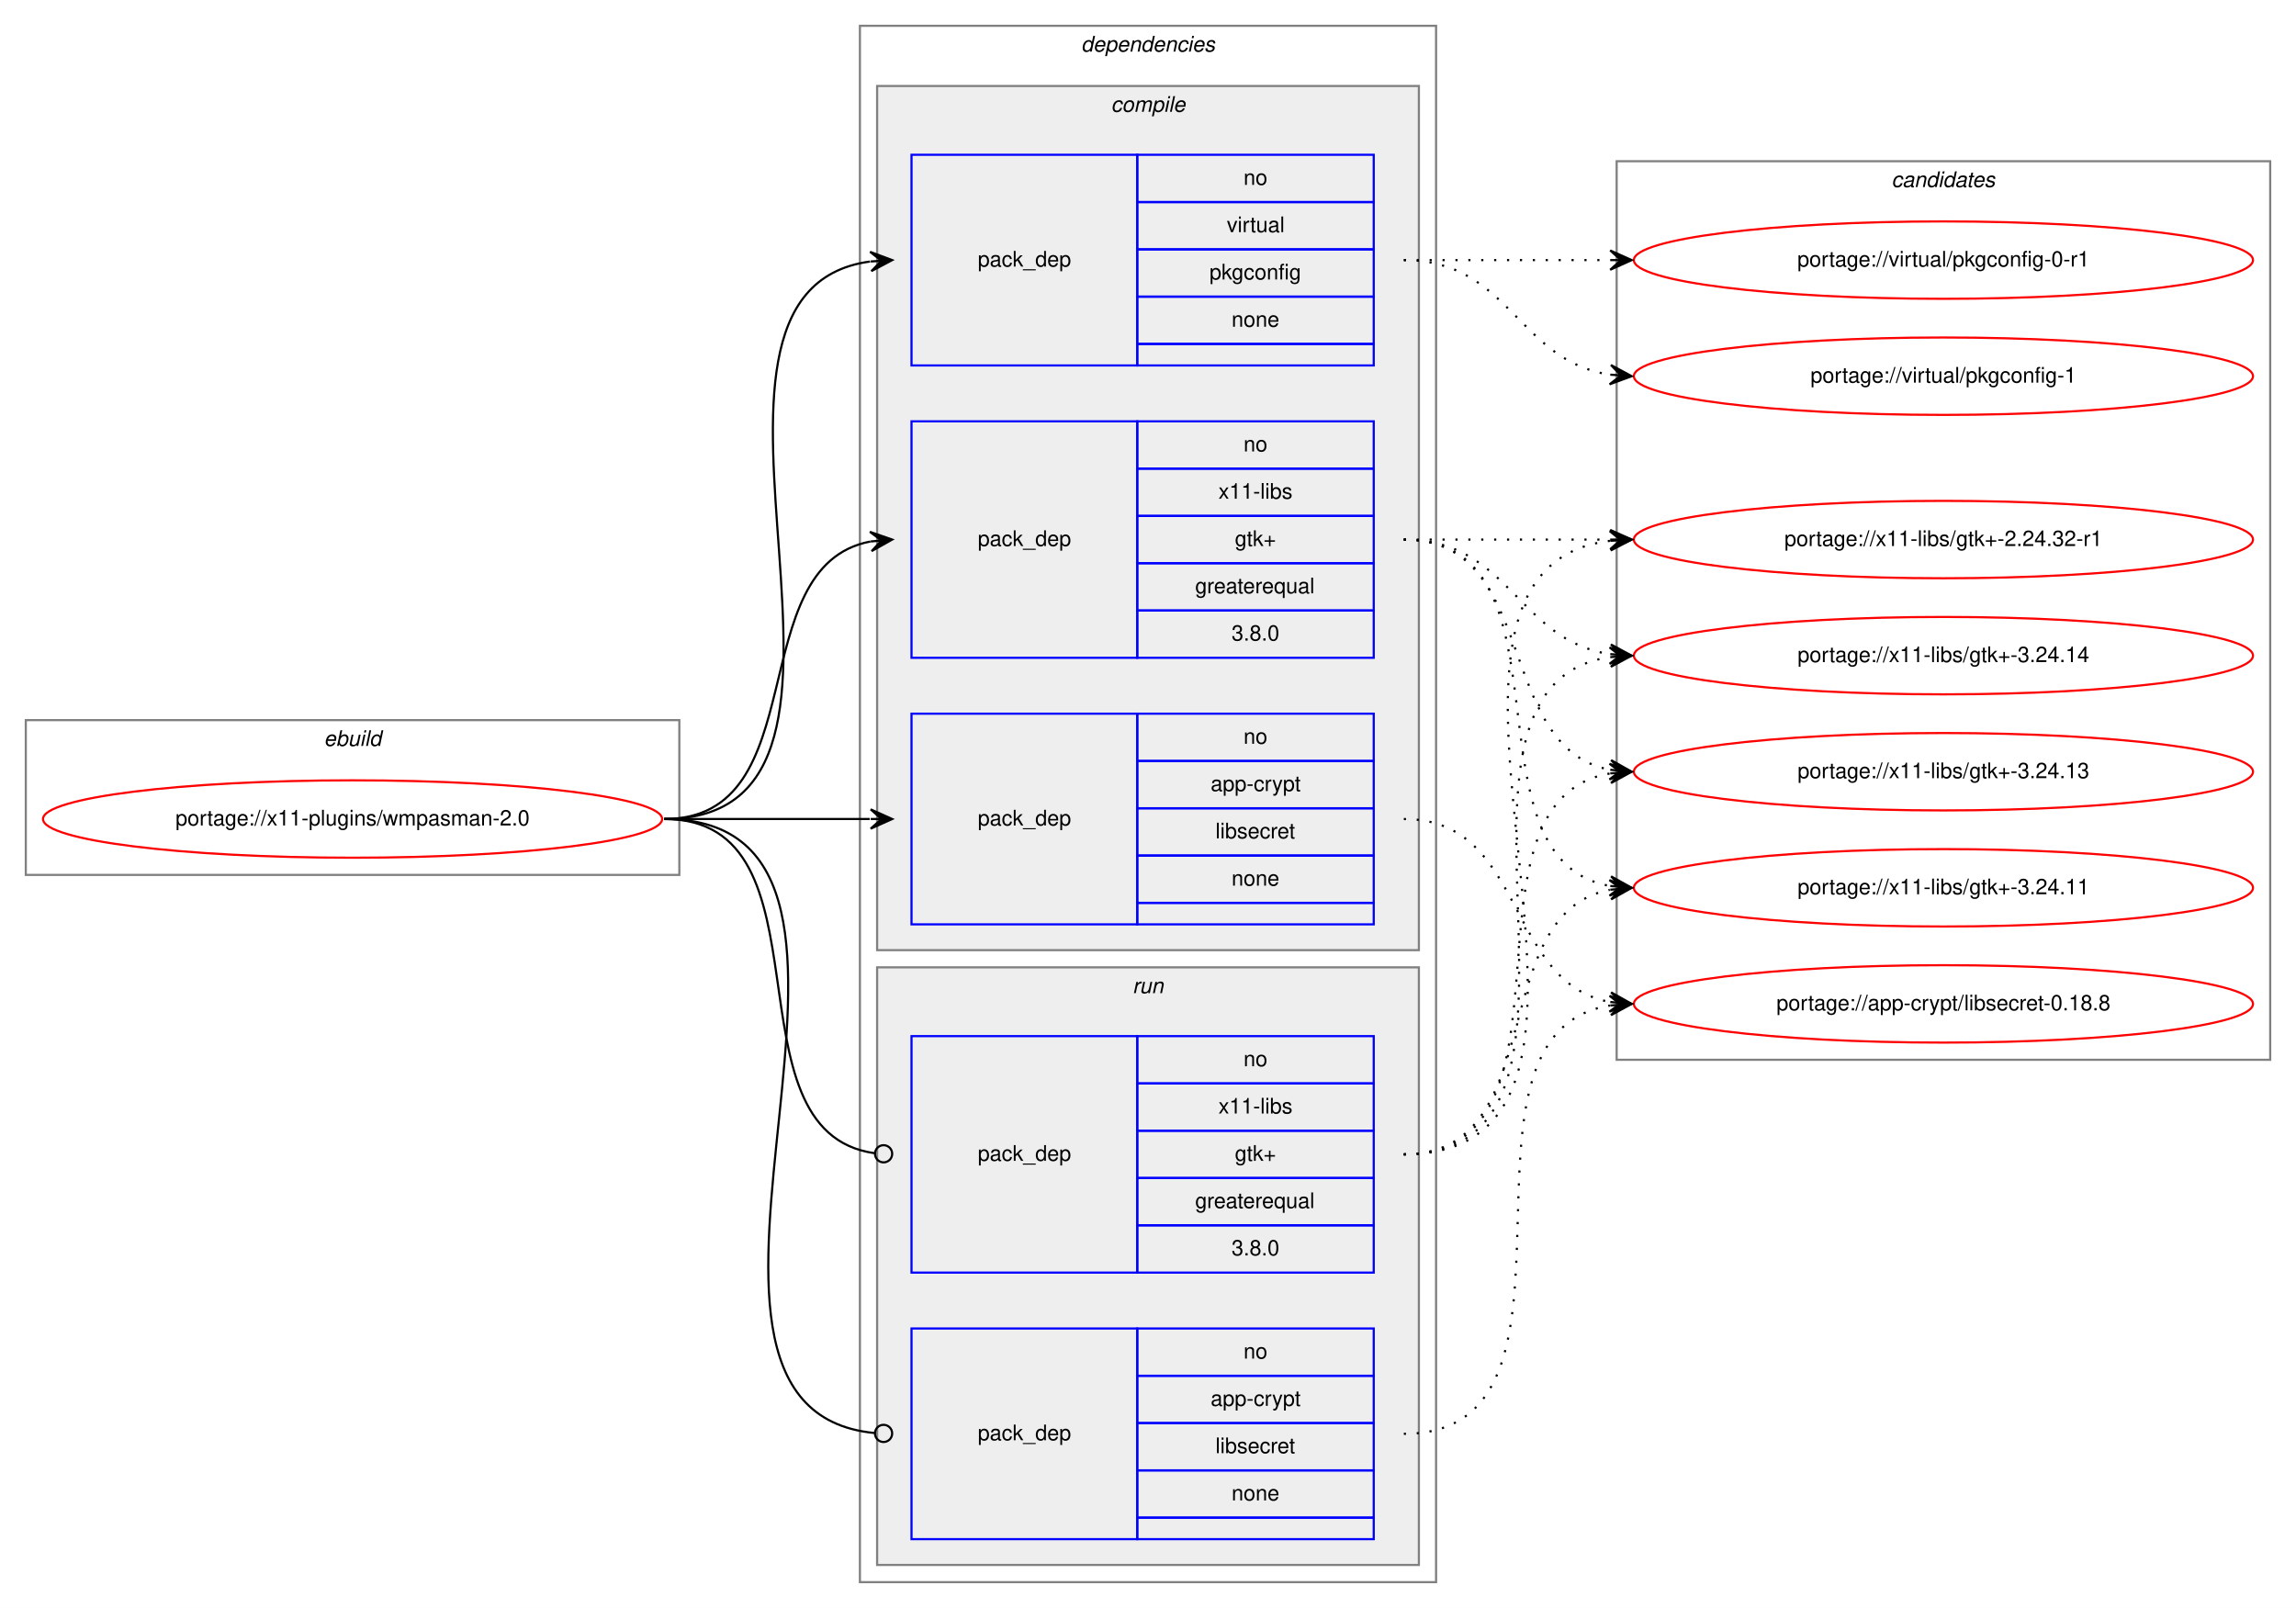
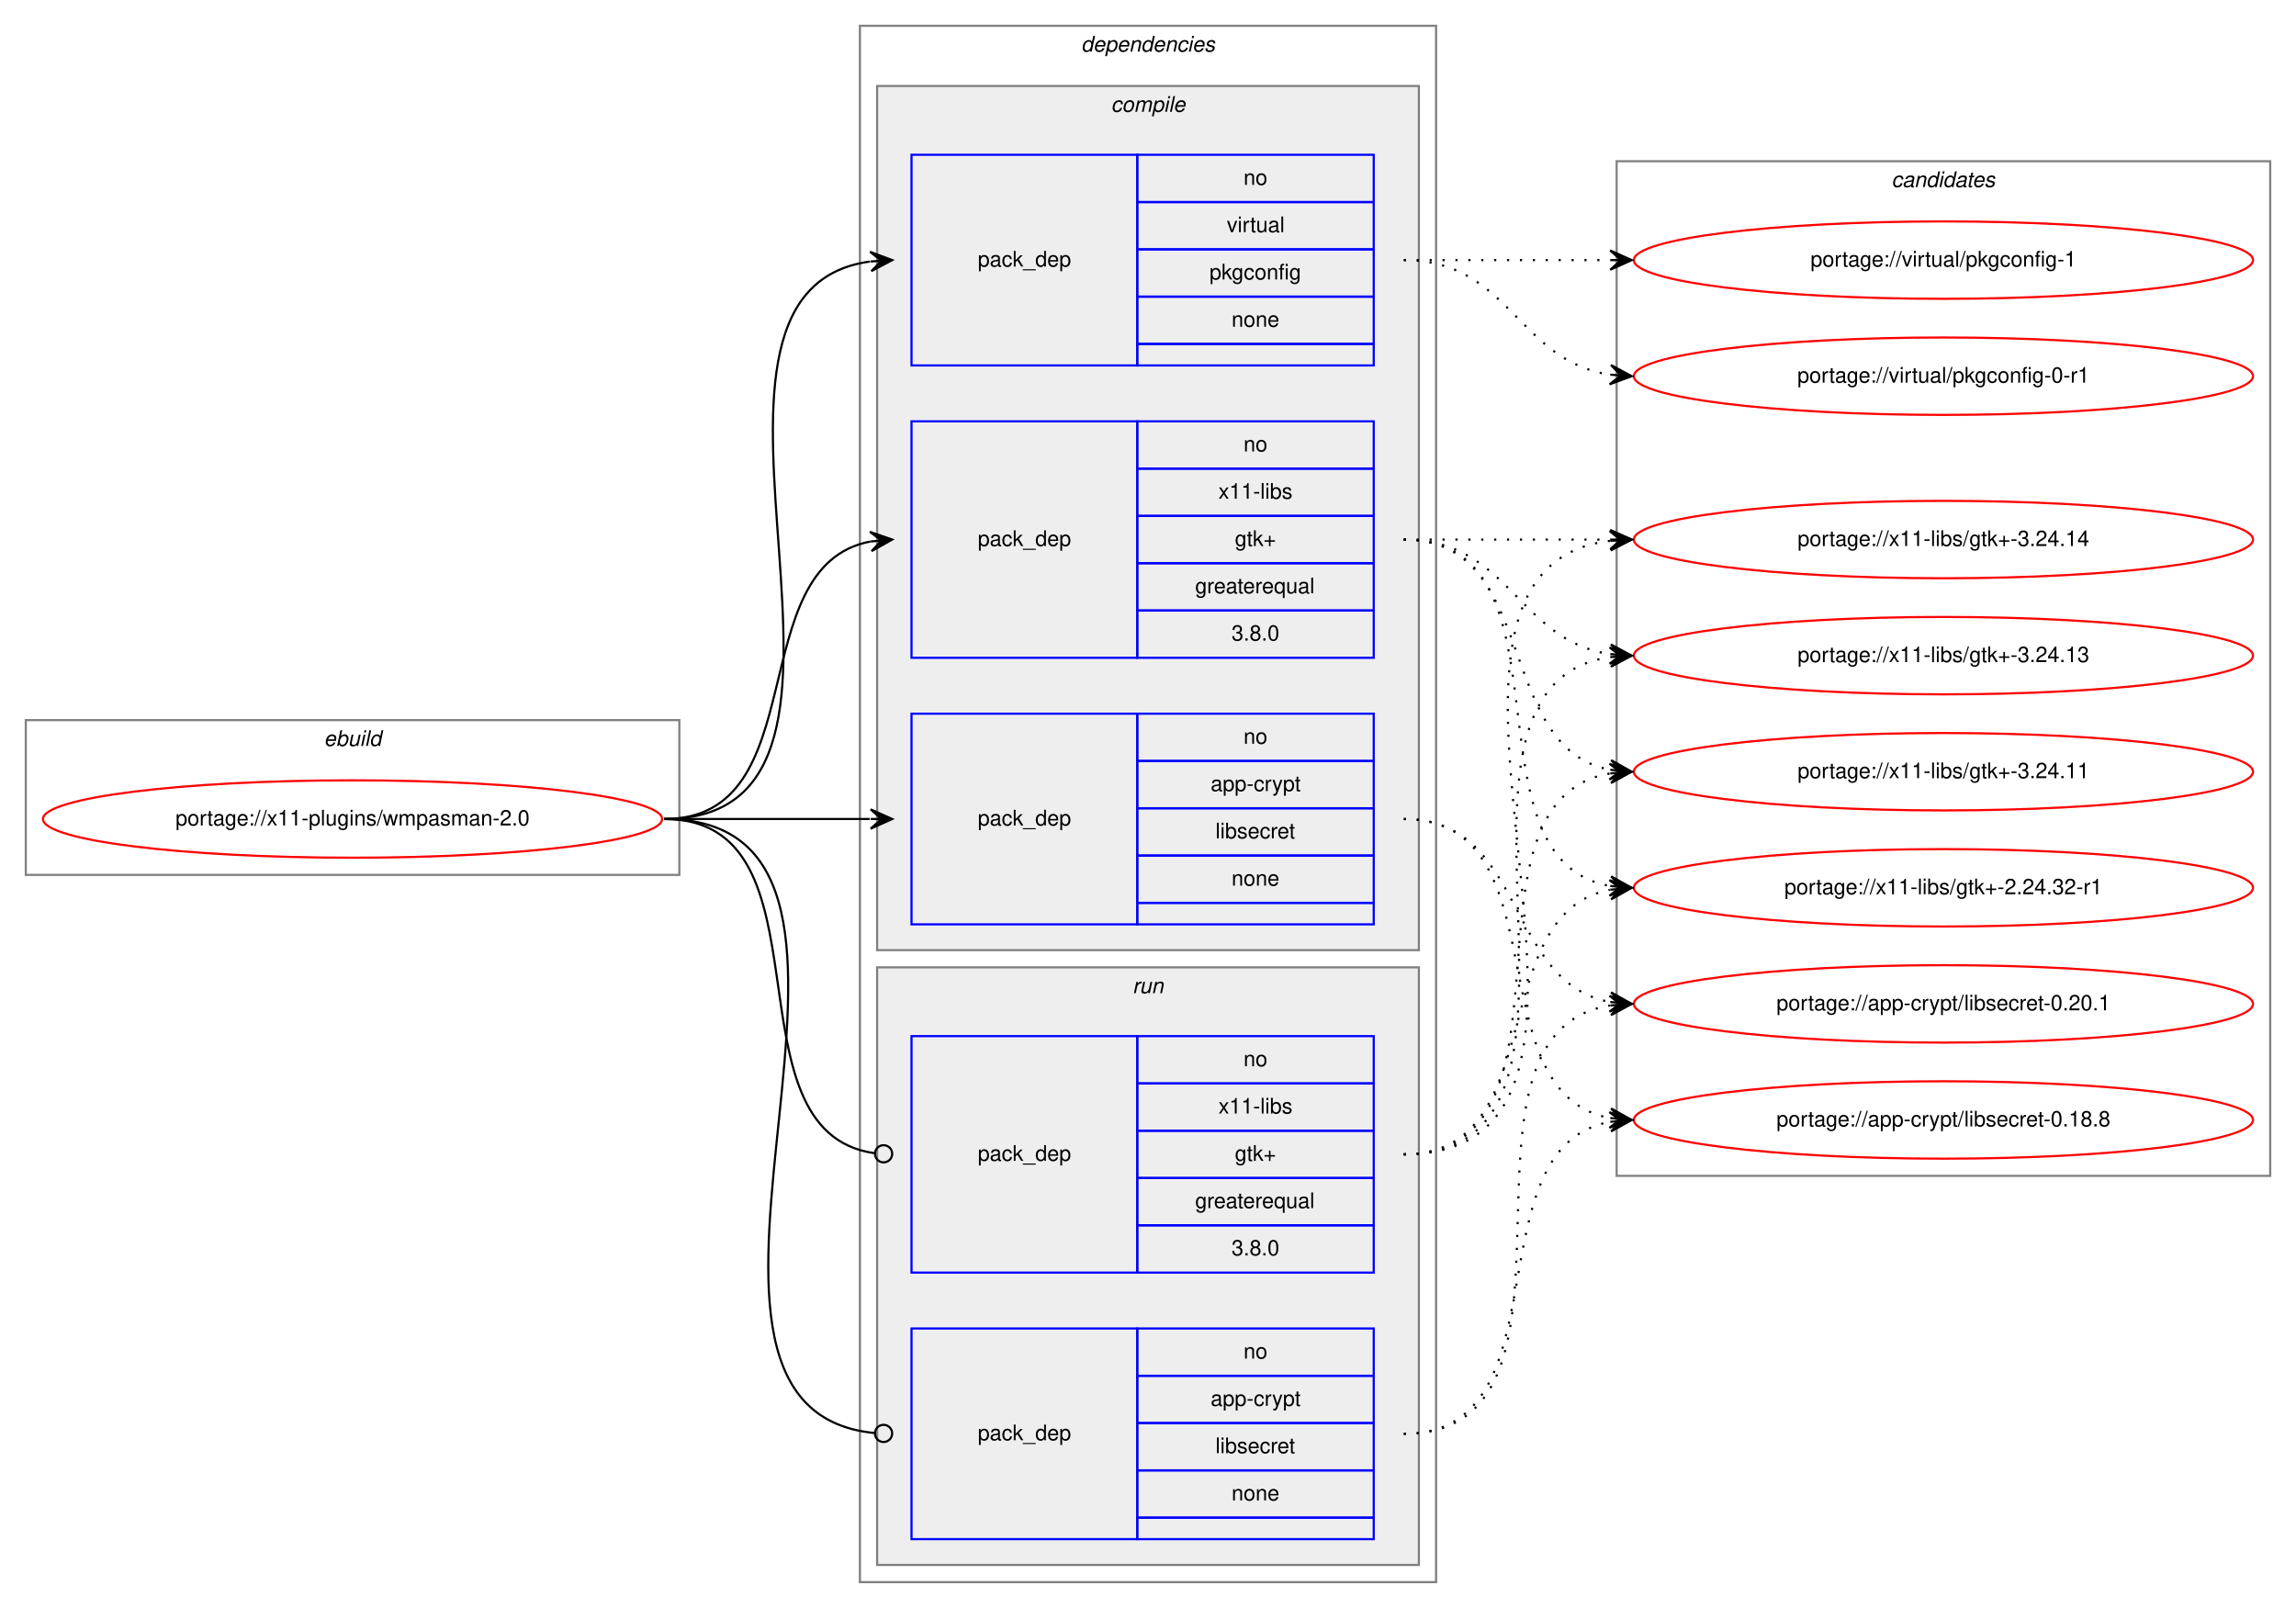
<svg xmlns="http://www.w3.org/2000/svg" xmlns:xlink="http://www.w3.org/1999/xlink" width="1068pt" height="748pt" viewBox="0.00 0.00 1068.00 748.00">
  <g id="graph0" class="graph" transform="scale(1 1) rotate(0) translate(4 744)">
    <polygon fill="white" stroke="transparent" points="-4,4 -4,-744 1064,-744 1064,4 -4,4" />
    <g id="clust1" class="cluster">
      <polygon fill="none" stroke="gray" points="8,-337 8,-409 312,-409 312,-337 8,-337" />
      <text text-anchor="start" x="146.66" y="-397" font-family="Helvetica,sans-Serif" font-style="italic" font-size="10.00">ebuild</text>
    </g>
    <g id="clust2" class="cluster">
      <polygon fill="none" stroke="gray" points="396,-8 396,-732 664,-732 664,-8 396,-8" />
      <text text-anchor="start" x="498.88" y="-720" font-family="Helvetica,sans-Serif" font-style="italic" font-size="10.00">dependencies</text>
    </g>
    <g id="clust3" class="cluster">
      <polygon fill="#eeeeee" stroke="gray" points="404,-302 404,-704 656,-704 656,-302 404,-302" />
      <text text-anchor="start" x="512.78" y="-692" font-family="Helvetica,sans-Serif" font-style="italic" font-size="10.00">compile</text>
    </g>
    <g id="clust8" class="cluster">
      <polygon fill="#eeeeee" stroke="gray" points="404,-16 404,-294 656,-294 656,-16 404,-16" />
      <text text-anchor="start" x="522.78" y="-282" font-family="Helvetica,sans-Serif" font-style="italic" font-size="10.00">run</text>
    </g>
    <g id="clust11" class="cluster">
-       <polygon fill="none" stroke="gray" points="748,-251 748,-669 1052,-669 1052,-251 748,-251" />
+       <polygon fill="none" stroke="gray" points="748,-197 748,-669 1052,-669 1052,-197 748,-197" />
      <text text-anchor="start" x="875.82" y="-657" font-family="Helvetica,sans-Serif" font-style="italic" font-size="10.00">candidates</text>
    </g>
    <g id="node1" class="node">
      <g id="a_node1">
        <a xlink:href="../x11-plugins/wmpasman-2.0.svg" xlink:title="portage://x11-plugins/wmpasman-2.0">
          <ellipse fill="none" stroke="red" cx="160" cy="-363" rx="144" ry="18" />
          <text text-anchor="middle" x="160" y="-360" font-family="Helvetica,sans-Serif" font-size="10.00">portage://x11-plugins/wmpasman-2.0</text>
        </a>
      </g>
    </g>
    <g id="node2" class="node">
      <polygon fill="none" stroke="blue" points="420,-314 420,-412 525,-412 525,-314 420,-314" />
      <text text-anchor="start" x="450.82" y="-360" font-family="Helvetica,sans-Serif" font-size="10.00">pack_dep</text>
      <polygon fill="none" stroke="blue" points="525,-390 525,-412 635,-412 635,-390 525,-390" />
      <text text-anchor="start" x="574.44" y="-398" font-family="Helvetica,sans-Serif" font-size="10.00">no</text>
      <polygon fill="none" stroke="blue" points="525,-368 525,-390 635,-390 635,-368 525,-368" />
      <text text-anchor="start" x="559.16" y="-376" font-family="Helvetica,sans-Serif" font-size="10.00">app-crypt</text>
      <polygon fill="none" stroke="blue" points="525,-346 525,-368 635,-368 635,-346 525,-346" />
      <text text-anchor="start" x="561.39" y="-354" font-family="Helvetica,sans-Serif" font-size="10.00">libsecret</text>
      <polygon fill="none" stroke="blue" points="525,-324 525,-346 635,-346 635,-324 525,-324" />
      <text text-anchor="start" x="568.88" y="-332" font-family="Helvetica,sans-Serif" font-size="10.00">none</text>
      <polygon fill="none" stroke="blue" points="525,-314 525,-324 635,-324 635,-314 525,-314" />
    </g>
    <g id="edge1" class="edge">
      <path fill="none" stroke="black" d="M305,-363C348.43,-363 361.83,-363 400.57,-363" />
      <polygon fill="black" stroke="black" points="411,-363 401,-367.5 406,-363 401,-363 401,-363 401,-363 406,-363 401,-358.5 411,-363 411,-363" />
    </g>
    <g id="node3" class="node">
      <polygon fill="none" stroke="blue" points="420,-574 420,-672 525,-672 525,-574 420,-574" />
      <text text-anchor="start" x="450.82" y="-620" font-family="Helvetica,sans-Serif" font-size="10.00">pack_dep</text>
      <polygon fill="none" stroke="blue" points="525,-650 525,-672 635,-672 635,-650 525,-650" />
      <text text-anchor="start" x="574.44" y="-658" font-family="Helvetica,sans-Serif" font-size="10.00">no</text>
      <polygon fill="none" stroke="blue" points="525,-628 525,-650 635,-650 635,-628 525,-628" />
      <text text-anchor="start" x="566.67" y="-636" font-family="Helvetica,sans-Serif" font-size="10.00">virtual</text>
      <polygon fill="none" stroke="blue" points="525,-606 525,-628 635,-628 635,-606 525,-606" />
      <text text-anchor="start" x="558.6" y="-614" font-family="Helvetica,sans-Serif" font-size="10.00">pkgconfig</text>
      <polygon fill="none" stroke="blue" points="525,-584 525,-606 635,-606 635,-584 525,-584" />
      <text text-anchor="start" x="568.88" y="-592" font-family="Helvetica,sans-Serif" font-size="10.00">none</text>
      <polygon fill="none" stroke="blue" points="525,-574 525,-584 635,-584 635,-574 525,-574" />
    </g>
    <g id="edge2" class="edge">
      <path fill="none" stroke="black" d="M305,-363C426.13,-363 294.39,-607.99 400.71,-622.34" />
      <polygon fill="black" stroke="black" points="411,-623 400.73,-626.85 406.01,-622.68 401.02,-622.36 401.02,-622.36 401.02,-622.36 406.01,-622.68 401.31,-617.87 411,-623 411,-623" />
    </g>
    <g id="node4" class="node">
      <polygon fill="none" stroke="blue" points="420,-438 420,-548 525,-548 525,-438 420,-438" />
      <text text-anchor="start" x="450.82" y="-490" font-family="Helvetica,sans-Serif" font-size="10.00">pack_dep</text>
      <polygon fill="none" stroke="blue" points="525,-526 525,-548 635,-548 635,-526 525,-526" />
      <text text-anchor="start" x="574.44" y="-534" font-family="Helvetica,sans-Serif" font-size="10.00">no</text>
      <polygon fill="none" stroke="blue" points="525,-504 525,-526 635,-526 635,-504 525,-504" />
      <text text-anchor="start" x="562.78" y="-512" font-family="Helvetica,sans-Serif" font-size="10.00">x11-libs</text>
      <polygon fill="none" stroke="blue" points="525,-482 525,-504 635,-504 635,-482 525,-482" />
      <text text-anchor="start" x="570.41" y="-490" font-family="Helvetica,sans-Serif" font-size="10.00">gtk+</text>
      <polygon fill="none" stroke="blue" points="525,-460 525,-482 635,-482 635,-460 525,-460" />
      <text text-anchor="start" x="551.94" y="-468" font-family="Helvetica,sans-Serif" font-size="10.00">greaterequal</text>
      <polygon fill="none" stroke="blue" points="525,-438 525,-460 635,-460 635,-438 525,-438" />
      <text text-anchor="start" x="568.88" y="-446" font-family="Helvetica,sans-Serif" font-size="10.00">3.8.0</text>
    </g>
    <g id="edge3" class="edge">
      <path fill="none" stroke="black" d="M305,-363C375.91,-363 340.38,-480.61 400.89,-492.1" />
      <polygon fill="black" stroke="black" points="411,-493 400.64,-496.6 406.02,-492.56 401.04,-492.11 401.04,-492.11 401.04,-492.11 406.02,-492.56 401.44,-487.63 411,-493 411,-493" />
    </g>
    <g id="node5" class="node">
      <polygon fill="none" stroke="blue" points="420,-28 420,-126 525,-126 525,-28 420,-28" />
      <text text-anchor="start" x="450.82" y="-74" font-family="Helvetica,sans-Serif" font-size="10.00">pack_dep</text>
      <polygon fill="none" stroke="blue" points="525,-104 525,-126 635,-126 635,-104 525,-104" />
      <text text-anchor="start" x="574.44" y="-112" font-family="Helvetica,sans-Serif" font-size="10.00">no</text>
      <polygon fill="none" stroke="blue" points="525,-82 525,-104 635,-104 635,-82 525,-82" />
      <text text-anchor="start" x="559.16" y="-90" font-family="Helvetica,sans-Serif" font-size="10.00">app-crypt</text>
      <polygon fill="none" stroke="blue" points="525,-60 525,-82 635,-82 635,-60 525,-60" />
      <text text-anchor="start" x="561.39" y="-68" font-family="Helvetica,sans-Serif" font-size="10.00">libsecret</text>
      <polygon fill="none" stroke="blue" points="525,-38 525,-60 635,-60 635,-38 525,-38" />
      <text text-anchor="start" x="568.88" y="-46" font-family="Helvetica,sans-Serif" font-size="10.00">none</text>
      <polygon fill="none" stroke="blue" points="525,-28 525,-38 635,-38 635,-28 525,-28" />
    </g>
    <g id="edge4" class="edge">
      <path fill="none" stroke="black" d="M305,-363C437.65,-363 282.4,-89.16 402.67,-77.39" />
      <ellipse fill="none" stroke="black" cx="407" cy="-77.19" rx="4" ry="4" />
    </g>
    <g id="node6" class="node">
      <polygon fill="none" stroke="blue" points="420,-152 420,-262 525,-262 525,-152 420,-152" />
      <text text-anchor="start" x="450.82" y="-204" font-family="Helvetica,sans-Serif" font-size="10.00">pack_dep</text>
      <polygon fill="none" stroke="blue" points="525,-240 525,-262 635,-262 635,-240 525,-240" />
      <text text-anchor="start" x="574.44" y="-248" font-family="Helvetica,sans-Serif" font-size="10.00">no</text>
      <polygon fill="none" stroke="blue" points="525,-218 525,-240 635,-240 635,-218 525,-218" />
      <text text-anchor="start" x="562.78" y="-226" font-family="Helvetica,sans-Serif" font-size="10.00">x11-libs</text>
      <polygon fill="none" stroke="blue" points="525,-196 525,-218 635,-218 635,-196 525,-196" />
      <text text-anchor="start" x="570.41" y="-204" font-family="Helvetica,sans-Serif" font-size="10.00">gtk+</text>
      <polygon fill="none" stroke="blue" points="525,-174 525,-196 635,-196 635,-174 525,-174" />
      <text text-anchor="start" x="551.94" y="-182" font-family="Helvetica,sans-Serif" font-size="10.00">greaterequal</text>
      <polygon fill="none" stroke="blue" points="525,-152 525,-174 635,-174 635,-152 525,-152" />
      <text text-anchor="start" x="568.88" y="-160" font-family="Helvetica,sans-Serif" font-size="10.00">3.8.0</text>
    </g>
    <g id="edge5" class="edge">
      <path fill="none" stroke="black" d="M305,-363C385.88,-363 331.33,-217.78 402.69,-207.56" />
      <ellipse fill="none" stroke="black" cx="407.01" cy="-207.27" rx="4" ry="4" />
    </g>
    <g id="node7" class="node">
      <g id="a_node7">
-         <a xlink:href="../app-crypt/libsecret-0.18.8.svg" xlink:title="portage://app-crypt/libsecret-0.18.8">
+         <a xlink:href="../app-crypt/libsecret-0.20.1.svg" xlink:title="portage://app-crypt/libsecret-0.20.1">
          <ellipse fill="none" stroke="red" cx="900" cy="-277" rx="144" ry="18" />
-           <text text-anchor="middle" x="900" y="-274" font-family="Helvetica,sans-Serif" font-size="10.00">portage://app-crypt/libsecret-0.18.8</text>
+           <text text-anchor="middle" x="900" y="-274" font-family="Helvetica,sans-Serif" font-size="10.00">portage://app-crypt/libsecret-0.20.1</text>
        </a>
      </g>
    </g>
    <g id="edge6" class="edge">
      <path fill="none" stroke="black" stroke-dasharray="1,5" d="M649,-363C705.99,-363 695.91,-287.1 744.78,-277.91" />
      <polygon fill="black" stroke="black" points="755,-277 745.44,-282.37 750.02,-277.44 745.04,-277.88 745.04,-277.88 745.04,-277.88 750.02,-277.44 744.64,-273.4 755,-277 755,-277" />
    </g>
    <g id="node8" class="node">
      <g id="a_node8">
-         <a xlink:href="../virtual/pkgconfig-1.svg" xlink:title="portage://virtual/pkgconfig-1">
-           <ellipse fill="none" stroke="red" cx="900" cy="-569" rx="144" ry="18" />
-           <text text-anchor="middle" x="900" y="-566" font-family="Helvetica,sans-Serif" font-size="10.00">portage://virtual/pkgconfig-1</text>
+         <a xlink:href="../app-crypt/libsecret-0.18.8.svg" xlink:title="portage://app-crypt/libsecret-0.18.8">
+           <ellipse fill="none" stroke="red" cx="900" cy="-223" rx="144" ry="18" />
+           <text text-anchor="middle" x="900" y="-220" font-family="Helvetica,sans-Serif" font-size="10.00">portage://app-crypt/libsecret-0.18.8</text>
        </a>
      </g>
    </g>
    <g id="edge7" class="edge">
-       <path fill="none" stroke="black" stroke-dasharray="1,5" d="M649,-623C698.26,-623 701.85,-576.13 744.86,-569.72" />
-       <polygon fill="black" stroke="black" points="755,-569 745.35,-574.2 750.01,-569.36 745.03,-569.71 745.03,-569.71 745.03,-569.71 750.01,-569.36 744.71,-565.22 755,-569 755,-569" />
+       <path fill="none" stroke="black" stroke-dasharray="1,5" d="M649,-363C723.39,-363 681.37,-235.82 744.84,-223.89" />
+       <polygon fill="black" stroke="black" points="755,-223 745.43,-228.36 750.02,-223.44 745.04,-223.88 745.04,-223.88 745.04,-223.88 750.02,-223.44 744.64,-219.39 755,-223 755,-223" />
    </g>
    <g id="node9" class="node">
      <g id="a_node9">
-         <a xlink:href="../virtual/pkgconfig-0-r1.svg" xlink:title="portage://virtual/pkgconfig-0-r1">
+         <a xlink:href="../virtual/pkgconfig-1.svg" xlink:title="portage://virtual/pkgconfig-1">
          <ellipse fill="none" stroke="red" cx="900" cy="-623" rx="144" ry="18" />
-           <text text-anchor="middle" x="900" y="-620" font-family="Helvetica,sans-Serif" font-size="10.00">portage://virtual/pkgconfig-0-r1</text>
+           <text text-anchor="middle" x="900" y="-620" font-family="Helvetica,sans-Serif" font-size="10.00">portage://virtual/pkgconfig-1</text>
        </a>
      </g>
    </g>
    <g id="edge8" class="edge">
      <path fill="none" stroke="black" stroke-dasharray="1,5" d="M649,-623C692.43,-623 705.83,-623 744.57,-623" />
      <polygon fill="black" stroke="black" points="755,-623 745,-627.5 750,-623 745,-623 745,-623 745,-623 750,-623 745,-618.5 755,-623 755,-623" />
    </g>
    <g id="node10" class="node">
      <g id="a_node10">
+         <a xlink:href="../virtual/pkgconfig-0-r1.svg" xlink:title="portage://virtual/pkgconfig-0-r1">
+           <ellipse fill="none" stroke="red" cx="900" cy="-569" rx="144" ry="18" />
+           <text text-anchor="middle" x="900" y="-566" font-family="Helvetica,sans-Serif" font-size="10.00">portage://virtual/pkgconfig-0-r1</text>
+         </a>
+       </g>
+     </g>
+     <g id="edge9" class="edge">
+       <path fill="none" stroke="black" stroke-dasharray="1,5" d="M649,-623C698.26,-623 701.85,-576.13 744.86,-569.72" />
+       <polygon fill="black" stroke="black" points="755,-569 745.35,-574.2 750.01,-569.36 745.03,-569.71 745.03,-569.71 745.03,-569.71 750.01,-569.36 744.71,-565.22 755,-569 755,-569" />
+     </g>
+     <g id="node11" class="node">
+       <g id="a_node11">
        <a xlink:href="../x11-libs/gtk+-3.24.14.svg" xlink:title="portage://x11-libs/gtk+-3.24.14">
+           <ellipse fill="none" stroke="red" cx="900" cy="-493" rx="144" ry="18" />
+           <text text-anchor="middle" x="900" y="-490" font-family="Helvetica,sans-Serif" font-size="10.00">portage://x11-libs/gtk+-3.24.14</text>
+         </a>
+       </g>
+     </g>
+     <g id="edge10" class="edge">
+       <path fill="none" stroke="black" stroke-dasharray="1,5" d="M649,-493C692.43,-493 705.83,-493 744.57,-493" />
+       <polygon fill="black" stroke="black" points="755,-493 745,-497.5 750,-493 745,-493 745,-493 745,-493 750,-493 745,-488.5 755,-493 755,-493" />
+     </g>
+     <g id="node12" class="node">
+       <g id="a_node12">
+         <a xlink:href="../x11-libs/gtk+-3.24.13.svg" xlink:title="portage://x11-libs/gtk+-3.24.13">
          <ellipse fill="none" stroke="red" cx="900" cy="-439" rx="144" ry="18" />
-           <text text-anchor="middle" x="900" y="-436" font-family="Helvetica,sans-Serif" font-size="10.00">portage://x11-libs/gtk+-3.24.14</text>
-         </a>
-       </g>
-     </g>
-     <g id="edge9" class="edge">
+           <text text-anchor="middle" x="900" y="-436" font-family="Helvetica,sans-Serif" font-size="10.00">portage://x11-libs/gtk+-3.24.13</text>
+         </a>
+       </g>
+     </g>
+     <g id="edge11" class="edge">
      <path fill="none" stroke="black" stroke-dasharray="1,5" d="M649,-493C698.26,-493 701.85,-446.13 744.86,-439.72" />
      <polygon fill="black" stroke="black" points="755,-439 745.35,-444.2 750.01,-439.36 745.03,-439.71 745.03,-439.71 745.03,-439.71 750.01,-439.36 744.71,-435.22 755,-439 755,-439" />
    </g>
-     <g id="node11" class="node">
-       <g id="a_node11">
-         <a xlink:href="../x11-libs/gtk+-3.24.13.svg" xlink:title="portage://x11-libs/gtk+-3.24.13">
+     <g id="node13" class="node">
+       <g id="a_node13">
+         <a xlink:href="../x11-libs/gtk+-3.24.11.svg" xlink:title="portage://x11-libs/gtk+-3.24.11">
          <ellipse fill="none" stroke="red" cx="900" cy="-385" rx="144" ry="18" />
-           <text text-anchor="middle" x="900" y="-382" font-family="Helvetica,sans-Serif" font-size="10.00">portage://x11-libs/gtk+-3.24.13</text>
-         </a>
-       </g>
-     </g>
-     <g id="edge10" class="edge">
+           <text text-anchor="middle" x="900" y="-382" font-family="Helvetica,sans-Serif" font-size="10.00">portage://x11-libs/gtk+-3.24.11</text>
+         </a>
+       </g>
+     </g>
+     <g id="edge12" class="edge">
      <path fill="none" stroke="black" stroke-dasharray="1,5" d="M649,-493C712.58,-493 690.58,-396.49 744.79,-385.93" />
      <polygon fill="black" stroke="black" points="755,-385 745.45,-390.39 750.02,-385.46 745.04,-385.91 745.04,-385.91 745.04,-385.91 750.02,-385.46 744.63,-381.43 755,-385 755,-385" />
    </g>
-     <g id="node12" class="node">
-       <g id="a_node12">
-         <a xlink:href="../x11-libs/gtk+-3.24.11.svg" xlink:title="portage://x11-libs/gtk+-3.24.11">
+     <g id="node14" class="node">
+       <g id="a_node14">
+         <a xlink:href="../x11-libs/gtk+-2.24.32-r1.svg" xlink:title="portage://x11-libs/gtk+-2.24.32-r1">
          <ellipse fill="none" stroke="red" cx="900" cy="-331" rx="144" ry="18" />
-           <text text-anchor="middle" x="900" y="-328" font-family="Helvetica,sans-Serif" font-size="10.00">portage://x11-libs/gtk+-3.24.11</text>
-         </a>
-       </g>
-     </g>
-     <g id="edge11" class="edge">
+           <text text-anchor="middle" x="900" y="-328" font-family="Helvetica,sans-Serif" font-size="10.00">portage://x11-libs/gtk+-2.24.32-r1</text>
+         </a>
+       </g>
+     </g>
+     <g id="edge13" class="edge">
      <path fill="none" stroke="black" stroke-dasharray="1,5" d="M649,-493C731.35,-493 674.36,-344.62 744.73,-331.87" />
      <polygon fill="black" stroke="black" points="755,-331 745.42,-336.33 750.02,-331.42 745.04,-331.85 745.04,-331.85 745.04,-331.85 750.02,-331.42 744.66,-327.36 755,-331 755,-331" />
    </g>
-     <g id="node13" class="node">
-       <g id="a_node13">
-         <a xlink:href="../x11-libs/gtk+-2.24.32-r1.svg" xlink:title="portage://x11-libs/gtk+-2.24.32-r1">
-           <ellipse fill="none" stroke="red" cx="900" cy="-493" rx="144" ry="18" />
-           <text text-anchor="middle" x="900" y="-490" font-family="Helvetica,sans-Serif" font-size="10.00">portage://x11-libs/gtk+-2.24.32-r1</text>
-         </a>
-       </g>
-     </g>
-     <g id="edge12" class="edge">
-       <path fill="none" stroke="black" stroke-dasharray="1,5" d="M649,-493C692.43,-493 705.83,-493 744.57,-493" />
-       <polygon fill="black" stroke="black" points="755,-493 745,-497.5 750,-493 745,-493 745,-493 745,-493 750,-493 745,-488.5 755,-493 755,-493" />
-     </g>
-     <g id="edge13" class="edge">
+     <g id="edge14" class="edge">
      <path fill="none" stroke="black" stroke-dasharray="1,5" d="M649,-77C745.97,-77 661.02,-262.81 744.84,-276.24" />
      <polygon fill="black" stroke="black" points="755,-277 744.69,-280.74 750.01,-276.62 745.03,-276.25 745.03,-276.25 745.03,-276.25 750.01,-276.62 745.37,-271.76 755,-277 755,-277" />
    </g>
-     <g id="edge14" class="edge">
+     <g id="edge15" class="edge">
+       <path fill="none" stroke="black" stroke-dasharray="1,5" d="M649,-77C725.59,-77 679.43,-210.18 744.98,-222.14" />
+       <polygon fill="black" stroke="black" points="755,-223 744.65,-226.63 750.02,-222.57 745.04,-222.15 745.04,-222.15 745.04,-222.15 750.02,-222.57 745.42,-217.66 755,-223 755,-223" />
+     </g>
+     <g id="edge16" class="edge">
+       <path fill="none" stroke="black" stroke-dasharray="1,5" d="M649,-207C780.99,-207 627.94,-478.12 744.89,-492.41" />
+       <polygon fill="black" stroke="black" points="755,-493 744.76,-496.91 750.01,-492.71 745.02,-492.42 745.02,-492.42 745.02,-492.42 750.01,-492.71 745.28,-487.93 755,-493 755,-493" />
+     </g>
+     <g id="edge17" class="edge">
      <path fill="none" stroke="black" stroke-dasharray="1,5" d="M649,-207C758.71,-207 649.17,-424.29 744.75,-438.29" />
      <polygon fill="black" stroke="black" points="755,-439 744.71,-442.8 750.01,-438.66 745.02,-438.31 745.02,-438.31 745.02,-438.31 750.01,-438.66 745.33,-433.82 755,-439 755,-439" />
    </g>
-     <g id="edge15" class="edge">
+     <g id="edge18" class="edge">
      <path fill="none" stroke="black" stroke-dasharray="1,5" d="M649,-207C737.48,-207 668.77,-371.37 744.97,-384.21" />
      <polygon fill="black" stroke="black" points="755,-385 744.68,-388.7 750.02,-384.61 745.03,-384.21 745.03,-384.21 745.03,-384.21 750.02,-384.61 745.39,-379.73 755,-385 755,-385" />
    </g>
-     <g id="edge16" class="edge">
+     <g id="edge19" class="edge">
      <path fill="none" stroke="black" stroke-dasharray="1,5" d="M649,-207C717.82,-207 686.17,-318.73 744.79,-330.07" />
      <polygon fill="black" stroke="black" points="755,-331 744.63,-334.58 750.02,-330.55 745.04,-330.1 745.04,-330.1 745.04,-330.1 750.02,-330.55 745.45,-325.61 755,-331 755,-331" />
    </g>
-     <g id="edge17" class="edge">
-       <path fill="none" stroke="black" stroke-dasharray="1,5" d="M649,-207C780.99,-207 627.94,-478.12 744.89,-492.41" />
-       <polygon fill="black" stroke="black" points="755,-493 744.76,-496.91 750.01,-492.71 745.02,-492.42 745.02,-492.42 745.02,-492.42 750.01,-492.71 745.28,-487.93 755,-493 755,-493" />
-     </g>
  </g>
</svg>
